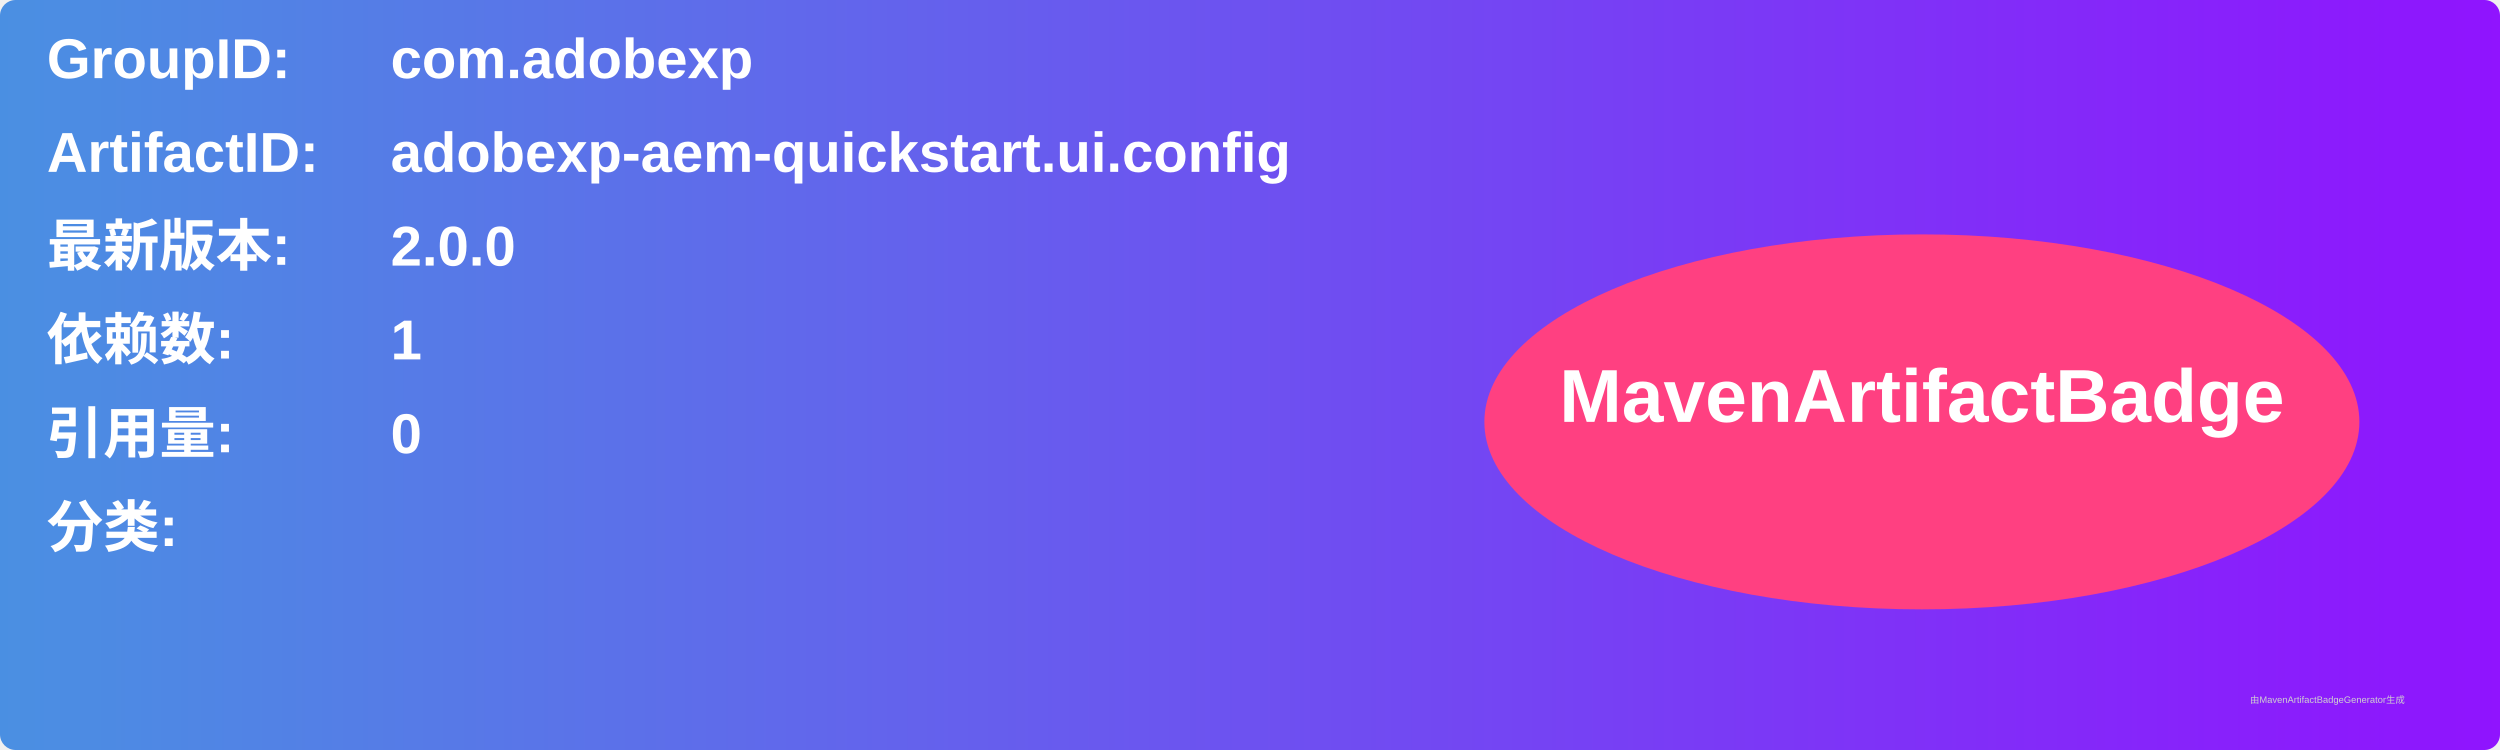
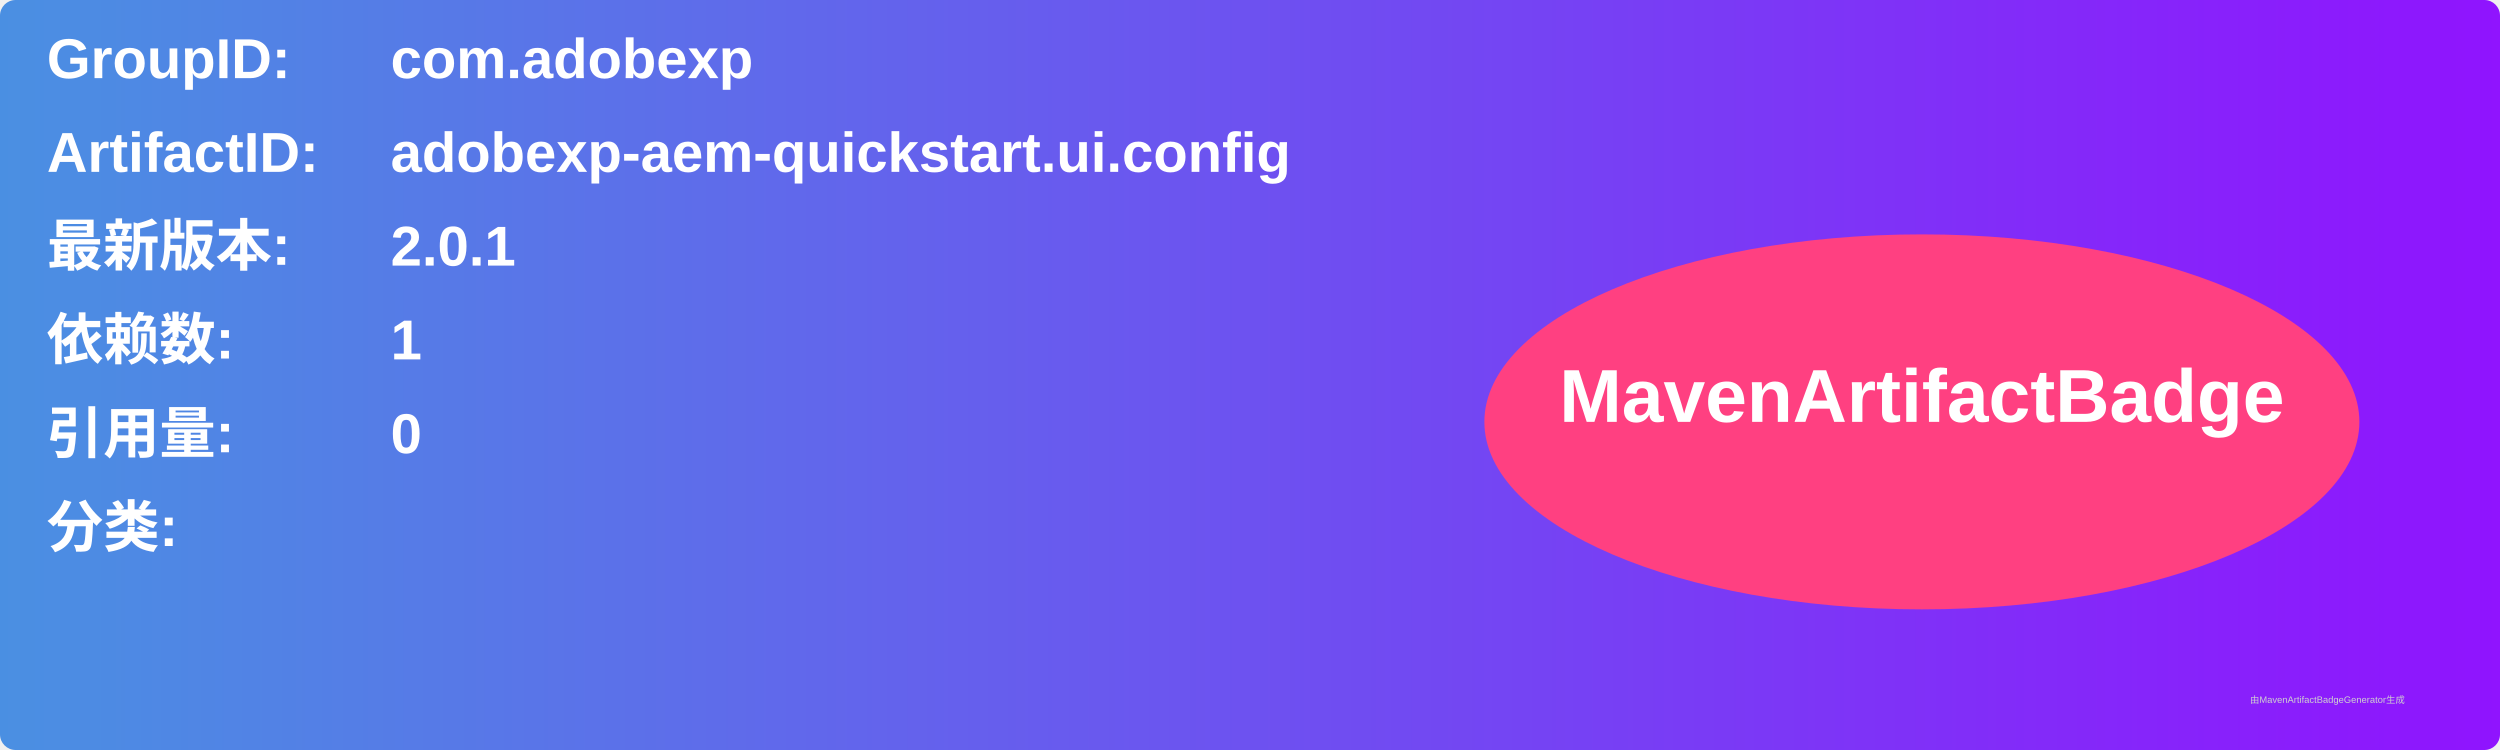
<svg xmlns="http://www.w3.org/2000/svg" width="800" height="240" viewBox="0 0 800 240">
  <linearGradient id="grad" x1="0%" y1="0%" x2="100%" y2="0%">
    <stop offset="0%" stop-color="#4a90e2" />
    <stop offset="100%" stop-color="#9013fe" />
  </linearGradient>
  <rect width="100%" height="100%" rx="5" ry="5" fill="url(#grad)" />
  <g transform="translate(15, 15)">
    <text x="0" y="10" font-family="Arial" font-size="18" fill="white" font-weight="bold" width="260">GroupID:</text>
    <text x="110" y="10" font-family="Arial" font-size="18" fill="white" font-weight="bold" width="460">com.adobexp</text>
    <text x="0" y="40" font-family="Arial" font-size="18" fill="white" font-weight="bold" width="260">ArtifactID:</text>
    <text x="110" y="40" font-family="Arial" font-size="18" fill="white" font-weight="bold" width="460">adobexp-aem-quickstart.ui.config</text>
    <text x="0" y="70" font-family="Arial" font-size="18" fill="white" font-weight="bold">最新版本:</text>
    <text x="110" y="70" font-family="Arial" font-size="18" fill="white" font-weight="bold">
-       <tspan font-weight="bold">2.0.0</tspan>
+       <tspan font-weight="bold">2.0.1</tspan>
    </text>
    <text x="0" y="100" font-family="Arial" font-size="18" fill="white" font-weight="bold">依赖数: </text>
    <text x="110" y="100" font-family="Arial" font-size="18" fill="white">
      <tspan font-weight="bold">1</tspan>
    </text>
    <text x="0" y="130" font-family="Arial" font-size="18" fill="white" font-weight="bold">引用量: </text>
    <text x="110" y="130" font-family="Arial" font-size="18" fill="white">
      <tspan font-weight="bold">0</tspan>
    </text>
    <text x="0" y="160" font-family="Arial" font-size="18" fill="white" font-weight="bold">分类:</text>
    <text x="10" y="190" font-family="Arial" font-size="10" fill="white">
      <tspan font-weight="bold" />
    </text>
    <ellipse cx="600" cy="120" rx="140" ry="60" fill="#ff4081" />
    <text x="600" y="120" text-anchor="middle" font-family="Arial" font-size="24" fill="white" font-weight="bold">MavenArtifactBadge</text>
  </g>
  <text x="720" y="225" font-family="Arial" font-size="3" fill="#d0d0d0">由MavenArtifactBadgeGenerator生成</text>
</svg>
